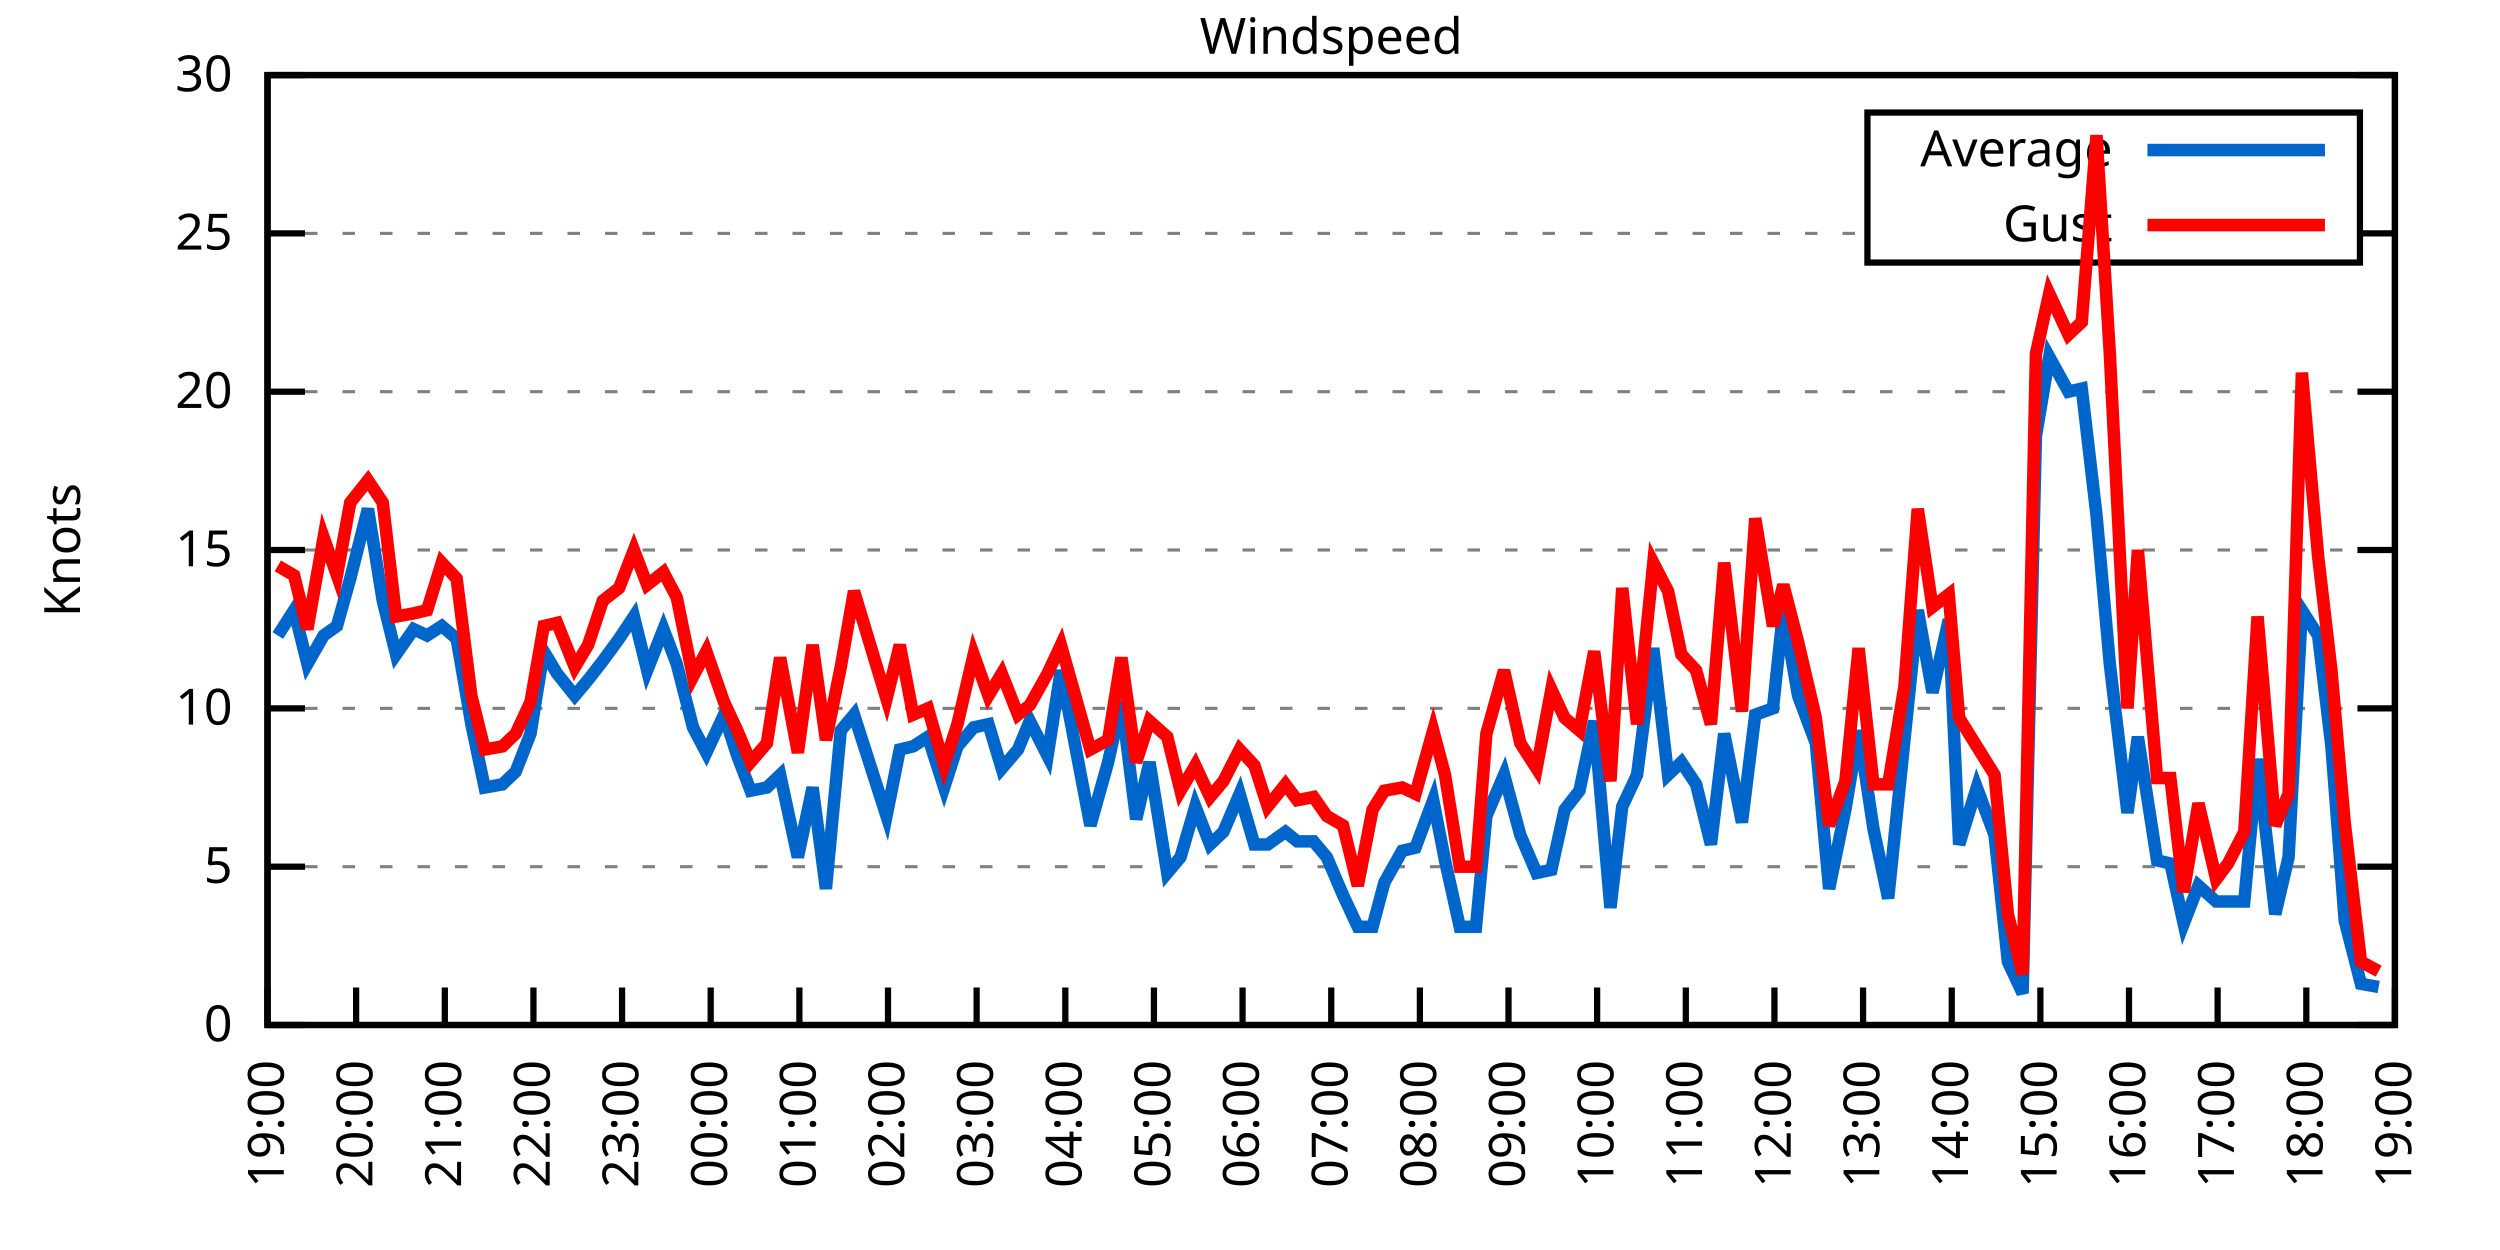
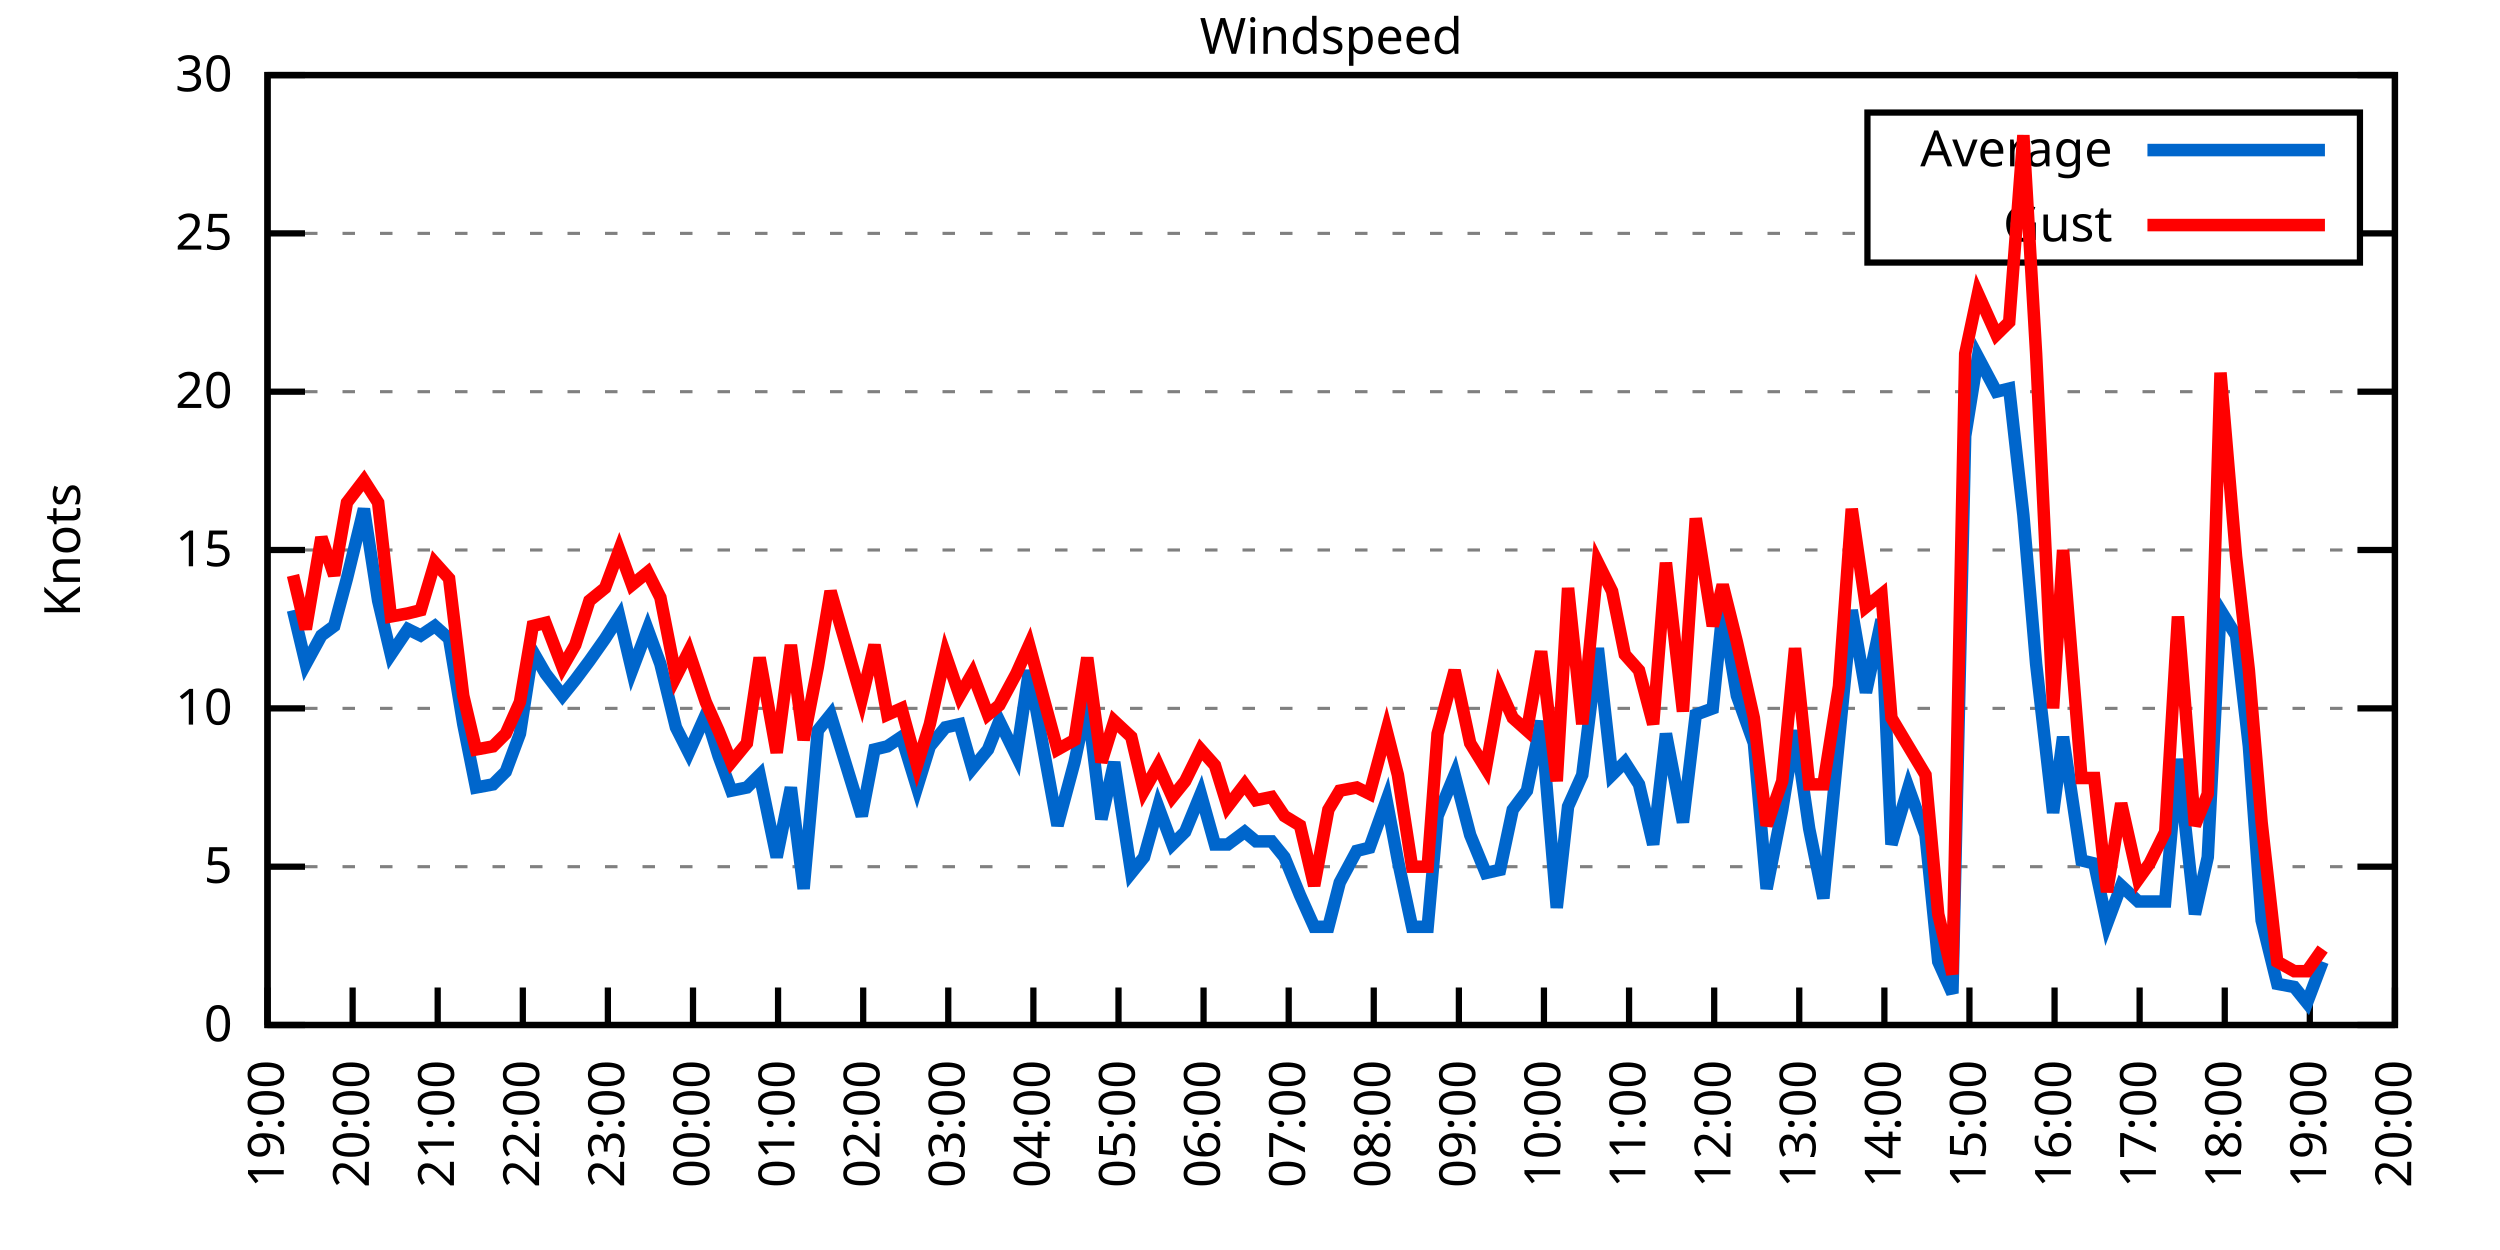
<svg xmlns="http://www.w3.org/2000/svg" xmlns:xlink="http://www.w3.org/1999/xlink" width="400" height="200" viewBox="0 0 400 200">
  <g id="gnuplot_canvas">
    <rect x="0" y="0" width="400" height="200" fill="none" />
    <defs>
      <circle id="gpDot" r="0.5" stroke-width="0.5" stroke="currentColor" />
      <path id="gpPt0" stroke-width="0.333" stroke="currentColor" d="M-1,0 h2 M0,-1 v2" />
      <path id="gpPt1" stroke-width="0.333" stroke="currentColor" d="M-1,-1 L1,1 M1,-1 L-1,1" />
      <path id="gpPt2" stroke-width="0.333" stroke="currentColor" d="M-1,0 L1,0 M0,-1 L0,1 M-1,-1 L1,1 M-1,1 L1,-1" />
      <rect id="gpPt3" stroke-width="0.333" stroke="currentColor" x="-1" y="-1" width="2" height="2" />
      <rect id="gpPt4" stroke-width="0.333" stroke="currentColor" fill="currentColor" x="-1" y="-1" width="2" height="2" />
      <circle id="gpPt5" stroke-width="0.333" stroke="currentColor" cx="0" cy="0" r="1" />
      <use xlink:href="#gpPt5" id="gpPt6" fill="currentColor" stroke="none" />
      <path id="gpPt7" stroke-width="0.333" stroke="currentColor" d="M0,-1.33 L-1.33,0.67 L1.33,0.67 z" />
      <use xlink:href="#gpPt7" id="gpPt8" fill="currentColor" stroke="none" />
      <use xlink:href="#gpPt7" id="gpPt9" stroke="currentColor" transform="rotate(180)" />
      <use xlink:href="#gpPt9" id="gpPt10" fill="currentColor" stroke="none" />
      <use xlink:href="#gpPt3" id="gpPt11" stroke="currentColor" transform="rotate(45)" />
      <use xlink:href="#gpPt11" id="gpPt12" fill="currentColor" stroke="none" />
      <path id="gpPt13" stroke-width="0.333" stroke="currentColor" d="M0,1.330 L1.265,0.411 L0.782,-1.067 L-0.782,-1.076 L-1.265,0.411 z" />
      <use xlink:href="#gpPt13" id="gpPt14" fill="currentColor" stroke="none" />
      <filter id="textbox" filterUnits="objectBoundingBox" x="0" y="0" height="1" width="1">
        <feFlood flood-color="white" flood-opacity="1" result="bgnd" />
        <feComposite in="SourceGraphic" in2="bgnd" operator="atop" />
      </filter>
      <filter id="greybox" filterUnits="objectBoundingBox" x="0" y="0" height="1" width="1">
        <feFlood flood-color="lightgrey" flood-opacity="1" result="grey" />
        <feComposite in="SourceGraphic" in2="grey" operator="atop" />
      </filter>
    </defs>
    <g fill="none" color="white" stroke="currentColor" stroke-width="1.00" stroke-linecap="butt" stroke-linejoin="miter">
</g>
    <g fill="none" color="black" stroke="currentColor" stroke-width="1.00" stroke-linecap="butt" stroke-linejoin="miter">
      <g stroke="none" shape-rendering="crispEdges">
        <polygon fill="rgb(255, 255, 255)" points="42.80,164.00 383.18,164.00 383.18,12.02 42.80,12.02 " />
      </g>
    </g>
    <g fill="none" color="black" stroke="currentColor" stroke-width="1.00" stroke-linecap="butt" stroke-linejoin="miter">
</g>
    <g fill="none" color="black" stroke="black" stroke-width="0.50" stroke-linecap="butt" stroke-linejoin="miter">
</g>
    <g fill="none" color="gray" stroke="currentColor" stroke-width="0.50" stroke-linecap="butt" stroke-linejoin="miter">
      <path stroke="gray" stroke-dasharray="2,4" class="gridline" d="M42.80,164.00 L383.19,164.00  " />
    </g>
    <g fill="none" color="gray" stroke="gray" stroke-width="1.00" stroke-linecap="butt" stroke-linejoin="miter">
</g>
    <g fill="none" color="black" stroke="currentColor" stroke-width="1.00" stroke-linecap="butt" stroke-linejoin="miter">
      <path stroke="black" d="M42.80,164.00 L48.80,164.00 M383.19,164.00 L377.19,164.00  " />
      <g transform="translate(37.20,166.60)" stroke="none" fill="black" font-family="Sans" font-size="8.00" text-anchor="end">
        <text>
          <tspan font-family="Sans"> 0</tspan>
        </text>
      </g>
    </g>
    <g fill="none" color="black" stroke="currentColor" stroke-width="1.00" stroke-linecap="butt" stroke-linejoin="miter">
</g>
    <g fill="none" color="black" stroke="black" stroke-width="0.50" stroke-linecap="butt" stroke-linejoin="miter">
</g>
    <g fill="none" color="gray" stroke="currentColor" stroke-width="0.50" stroke-linecap="butt" stroke-linejoin="miter">
      <path stroke="gray" stroke-dasharray="2,4" class="gridline" d="M42.80,138.67 L383.19,138.67  " />
    </g>
    <g fill="none" color="gray" stroke="gray" stroke-width="1.00" stroke-linecap="butt" stroke-linejoin="miter">
</g>
    <g fill="none" color="black" stroke="currentColor" stroke-width="1.00" stroke-linecap="butt" stroke-linejoin="miter">
      <path stroke="black" d="M42.80,138.67 L48.80,138.67 M383.19,138.67 L377.19,138.67  " />
      <g transform="translate(37.20,141.27)" stroke="none" fill="black" font-family="Sans" font-size="8.00" text-anchor="end">
        <text>
          <tspan font-family="Sans"> 5</tspan>
        </text>
      </g>
    </g>
    <g fill="none" color="black" stroke="currentColor" stroke-width="1.00" stroke-linecap="butt" stroke-linejoin="miter">
</g>
    <g fill="none" color="black" stroke="black" stroke-width="0.50" stroke-linecap="butt" stroke-linejoin="miter">
</g>
    <g fill="none" color="gray" stroke="currentColor" stroke-width="0.50" stroke-linecap="butt" stroke-linejoin="miter">
      <path stroke="gray" stroke-dasharray="2,4" class="gridline" d="M42.80,113.34 L383.19,113.34  " />
    </g>
    <g fill="none" color="gray" stroke="gray" stroke-width="1.00" stroke-linecap="butt" stroke-linejoin="miter">
</g>
    <g fill="none" color="black" stroke="currentColor" stroke-width="1.00" stroke-linecap="butt" stroke-linejoin="miter">
      <path stroke="black" d="M42.80,113.34 L48.80,113.34 M383.19,113.34 L377.19,113.34  " />
      <g transform="translate(37.20,115.94)" stroke="none" fill="black" font-family="Sans" font-size="8.00" text-anchor="end">
        <text>
          <tspan font-family="Sans"> 10</tspan>
        </text>
      </g>
    </g>
    <g fill="none" color="black" stroke="currentColor" stroke-width="1.00" stroke-linecap="butt" stroke-linejoin="miter">
</g>
    <g fill="none" color="black" stroke="black" stroke-width="0.50" stroke-linecap="butt" stroke-linejoin="miter">
</g>
    <g fill="none" color="gray" stroke="currentColor" stroke-width="0.50" stroke-linecap="butt" stroke-linejoin="miter">
      <path stroke="gray" stroke-dasharray="2,4" class="gridline" d="M42.80,88.00 L383.19,88.00  " />
    </g>
    <g fill="none" color="gray" stroke="gray" stroke-width="1.00" stroke-linecap="butt" stroke-linejoin="miter">
</g>
    <g fill="none" color="black" stroke="currentColor" stroke-width="1.00" stroke-linecap="butt" stroke-linejoin="miter">
      <path stroke="black" d="M42.80,88.00 L48.80,88.00 M383.19,88.00 L377.19,88.00  " />
      <g transform="translate(37.20,90.60)" stroke="none" fill="black" font-family="Sans" font-size="8.00" text-anchor="end">
        <text>
          <tspan font-family="Sans"> 15</tspan>
        </text>
      </g>
    </g>
    <g fill="none" color="black" stroke="currentColor" stroke-width="1.00" stroke-linecap="butt" stroke-linejoin="miter">
</g>
    <g fill="none" color="black" stroke="black" stroke-width="0.50" stroke-linecap="butt" stroke-linejoin="miter">
</g>
    <g fill="none" color="gray" stroke="currentColor" stroke-width="0.50" stroke-linecap="butt" stroke-linejoin="miter">
      <path stroke="gray" stroke-dasharray="2,4" class="gridline" d="M42.80,62.67 L383.19,62.67  " />
    </g>
    <g fill="none" color="gray" stroke="gray" stroke-width="1.00" stroke-linecap="butt" stroke-linejoin="miter">
</g>
    <g fill="none" color="black" stroke="currentColor" stroke-width="1.00" stroke-linecap="butt" stroke-linejoin="miter">
      <path stroke="black" d="M42.80,62.67 L48.80,62.67 M383.19,62.67 L377.19,62.67  " />
      <g transform="translate(37.20,65.27)" stroke="none" fill="black" font-family="Sans" font-size="8.00" text-anchor="end">
        <text>
          <tspan font-family="Sans"> 20</tspan>
        </text>
      </g>
    </g>
    <g fill="none" color="black" stroke="currentColor" stroke-width="1.00" stroke-linecap="butt" stroke-linejoin="miter">
</g>
    <g fill="none" color="black" stroke="black" stroke-width="0.50" stroke-linecap="butt" stroke-linejoin="miter">
</g>
    <g fill="none" color="gray" stroke="currentColor" stroke-width="0.50" stroke-linecap="butt" stroke-linejoin="miter">
      <path stroke="gray" stroke-dasharray="2,4" class="gridline" d="M42.80,37.34 L298.79,37.34 M377.59,37.34 L383.19,37.34  " />
    </g>
    <g fill="none" color="gray" stroke="gray" stroke-width="1.00" stroke-linecap="butt" stroke-linejoin="miter">
</g>
    <g fill="none" color="black" stroke="currentColor" stroke-width="1.00" stroke-linecap="butt" stroke-linejoin="miter">
      <path stroke="black" d="M42.80,37.34 L48.80,37.34 M383.19,37.34 L377.19,37.34  " />
      <g transform="translate(37.20,39.94)" stroke="none" fill="black" font-family="Sans" font-size="8.00" text-anchor="end">
        <text>
          <tspan font-family="Sans"> 25</tspan>
        </text>
      </g>
    </g>
    <g fill="none" color="black" stroke="currentColor" stroke-width="1.00" stroke-linecap="butt" stroke-linejoin="miter">
</g>
    <g fill="none" color="black" stroke="black" stroke-width="0.50" stroke-linecap="butt" stroke-linejoin="miter">
</g>
    <g fill="none" color="gray" stroke="currentColor" stroke-width="0.50" stroke-linecap="butt" stroke-linejoin="miter">
      <path stroke="gray" stroke-dasharray="2,4" class="gridline" d="M42.80,12.01 L383.19,12.01  " />
    </g>
    <g fill="none" color="gray" stroke="gray" stroke-width="1.00" stroke-linecap="butt" stroke-linejoin="miter">
</g>
    <g fill="none" color="black" stroke="currentColor" stroke-width="1.00" stroke-linecap="butt" stroke-linejoin="miter">
      <path stroke="black" d="M42.80,12.01 L48.80,12.01 M383.19,12.01 L377.19,12.01  " />
      <g transform="translate(37.20,14.61)" stroke="none" fill="black" font-family="Sans" font-size="8.00" text-anchor="end">
        <text>
          <tspan font-family="Sans"> 30</tspan>
        </text>
      </g>
    </g>
    <g fill="none" color="black" stroke="currentColor" stroke-width="1.00" stroke-linecap="butt" stroke-linejoin="miter">
      <path stroke="black" d="M42.80,164.00 L42.80,158.00  " />
      <g transform="translate(45.40,169.60) rotate(270.00)" stroke="none" fill="black" font-family="Sans" font-size="8.00" text-anchor="end">
        <text>
          <tspan font-family="Sans">19:00</tspan>
        </text>
      </g>
    </g>
    <g fill="none" color="black" stroke="currentColor" stroke-width="1.00" stroke-linecap="butt" stroke-linejoin="miter">
-       <path stroke="black" d="M56.98,164.00 L56.98,158.00  " />
-       <g transform="translate(59.58,169.60) rotate(270.00)" stroke="none" fill="black" font-family="Sans" font-size="8.00" text-anchor="end">
+       <path stroke="black" d="M56.42,164.00 L56.42,158.00  " />
+       <g transform="translate(59.02,169.60) rotate(270.00)" stroke="none" fill="black" font-family="Sans" font-size="8.00" text-anchor="end">
        <text>
          <tspan font-family="Sans">20:00</tspan>
        </text>
      </g>
    </g>
    <g fill="none" color="black" stroke="currentColor" stroke-width="1.00" stroke-linecap="butt" stroke-linejoin="miter">
-       <path stroke="black" d="M71.17,164.00 L71.17,158.00  " />
-       <g transform="translate(73.77,169.60) rotate(270.00)" stroke="none" fill="black" font-family="Sans" font-size="8.00" text-anchor="end">
+       <path stroke="black" d="M70.03,164.00 L70.03,158.00  " />
+       <g transform="translate(72.63,169.60) rotate(270.00)" stroke="none" fill="black" font-family="Sans" font-size="8.00" text-anchor="end">
        <text>
          <tspan font-family="Sans">21:00</tspan>
        </text>
      </g>
    </g>
    <g fill="none" color="black" stroke="currentColor" stroke-width="1.00" stroke-linecap="butt" stroke-linejoin="miter">
-       <path stroke="black" d="M85.35,164.00 L85.35,158.00  " />
-       <g transform="translate(87.95,169.60) rotate(270.00)" stroke="none" fill="black" font-family="Sans" font-size="8.00" text-anchor="end">
+       <path stroke="black" d="M83.65,164.00 L83.65,158.00  " />
+       <g transform="translate(86.25,169.60) rotate(270.00)" stroke="none" fill="black" font-family="Sans" font-size="8.00" text-anchor="end">
        <text>
          <tspan font-family="Sans">22:00</tspan>
        </text>
      </g>
    </g>
    <g fill="none" color="black" stroke="currentColor" stroke-width="1.00" stroke-linecap="butt" stroke-linejoin="miter">
-       <path stroke="black" d="M99.53,164.00 L99.53,158.00  " />
-       <g transform="translate(102.13,169.60) rotate(270.00)" stroke="none" fill="black" font-family="Sans" font-size="8.00" text-anchor="end">
+       <path stroke="black" d="M97.26,164.00 L97.26,158.00  " />
+       <g transform="translate(99.86,169.60) rotate(270.00)" stroke="none" fill="black" font-family="Sans" font-size="8.00" text-anchor="end">
        <text>
          <tspan font-family="Sans">23:00</tspan>
        </text>
      </g>
    </g>
    <g fill="none" color="black" stroke="currentColor" stroke-width="1.00" stroke-linecap="butt" stroke-linejoin="miter">
-       <path stroke="black" d="M113.71,164.00 L113.71,158.00  " />
-       <g transform="translate(116.31,169.60) rotate(270.00)" stroke="none" fill="black" font-family="Sans" font-size="8.00" text-anchor="end">
+       <path stroke="black" d="M110.88,164.00 L110.88,158.00  " />
+       <g transform="translate(113.48,169.60) rotate(270.00)" stroke="none" fill="black" font-family="Sans" font-size="8.00" text-anchor="end">
        <text>
          <tspan font-family="Sans">00:00</tspan>
        </text>
      </g>
    </g>
    <g fill="none" color="black" stroke="currentColor" stroke-width="1.00" stroke-linecap="butt" stroke-linejoin="miter">
-       <path stroke="black" d="M127.90,164.00 L127.90,158.00  " />
-       <g transform="translate(130.50,169.60) rotate(270.00)" stroke="none" fill="black" font-family="Sans" font-size="8.00" text-anchor="end">
+       <path stroke="black" d="M124.49,164.00 L124.49,158.00  " />
+       <g transform="translate(127.09,169.60) rotate(270.00)" stroke="none" fill="black" font-family="Sans" font-size="8.00" text-anchor="end">
        <text>
          <tspan font-family="Sans">01:00</tspan>
        </text>
      </g>
    </g>
    <g fill="none" color="black" stroke="currentColor" stroke-width="1.00" stroke-linecap="butt" stroke-linejoin="miter">
-       <path stroke="black" d="M142.08,164.00 L142.08,158.00  " />
-       <g transform="translate(144.68,169.60) rotate(270.00)" stroke="none" fill="black" font-family="Sans" font-size="8.00" text-anchor="end">
+       <path stroke="black" d="M138.11,164.00 L138.11,158.00  " />
+       <g transform="translate(140.71,169.60) rotate(270.00)" stroke="none" fill="black" font-family="Sans" font-size="8.00" text-anchor="end">
        <text>
          <tspan font-family="Sans">02:00</tspan>
        </text>
      </g>
    </g>
    <g fill="none" color="black" stroke="currentColor" stroke-width="1.00" stroke-linecap="butt" stroke-linejoin="miter">
-       <path stroke="black" d="M156.26,164.00 L156.26,158.00  " />
-       <g transform="translate(158.86,169.60) rotate(270.00)" stroke="none" fill="black" font-family="Sans" font-size="8.00" text-anchor="end">
+       <path stroke="black" d="M151.72,164.00 L151.72,158.00  " />
+       <g transform="translate(154.32,169.60) rotate(270.00)" stroke="none" fill="black" font-family="Sans" font-size="8.00" text-anchor="end">
        <text>
          <tspan font-family="Sans">03:00</tspan>
        </text>
      </g>
    </g>
    <g fill="none" color="black" stroke="currentColor" stroke-width="1.00" stroke-linecap="butt" stroke-linejoin="miter">
-       <path stroke="black" d="M170.45,164.00 L170.45,158.00  " />
-       <g transform="translate(173.05,169.60) rotate(270.00)" stroke="none" fill="black" font-family="Sans" font-size="8.00" text-anchor="end">
+       <path stroke="black" d="M165.34,164.00 L165.34,158.00  " />
+       <g transform="translate(167.94,169.60) rotate(270.00)" stroke="none" fill="black" font-family="Sans" font-size="8.00" text-anchor="end">
        <text>
          <tspan font-family="Sans">04:00</tspan>
        </text>
      </g>
    </g>
    <g fill="none" color="black" stroke="currentColor" stroke-width="1.00" stroke-linecap="butt" stroke-linejoin="miter">
-       <path stroke="black" d="M184.63,164.00 L184.63,158.00  " />
-       <g transform="translate(187.23,169.60) rotate(270.00)" stroke="none" fill="black" font-family="Sans" font-size="8.00" text-anchor="end">
+       <path stroke="black" d="M178.96,164.00 L178.96,158.00  " />
+       <g transform="translate(181.56,169.60) rotate(270.00)" stroke="none" fill="black" font-family="Sans" font-size="8.00" text-anchor="end">
        <text>
          <tspan font-family="Sans">05:00</tspan>
        </text>
      </g>
    </g>
    <g fill="none" color="black" stroke="currentColor" stroke-width="1.00" stroke-linecap="butt" stroke-linejoin="miter">
-       <path stroke="black" d="M198.81,164.00 L198.81,158.00  " />
-       <g transform="translate(201.41,169.60) rotate(270.00)" stroke="none" fill="black" font-family="Sans" font-size="8.00" text-anchor="end">
+       <path stroke="black" d="M192.57,164.00 L192.57,158.00  " />
+       <g transform="translate(195.17,169.60) rotate(270.00)" stroke="none" fill="black" font-family="Sans" font-size="8.00" text-anchor="end">
        <text>
          <tspan font-family="Sans">06:00</tspan>
        </text>
      </g>
    </g>
    <g fill="none" color="black" stroke="currentColor" stroke-width="1.00" stroke-linecap="butt" stroke-linejoin="miter">
-       <path stroke="black" d="M213.00,164.00 L213.00,158.00  " />
-       <g transform="translate(215.60,169.60) rotate(270.00)" stroke="none" fill="black" font-family="Sans" font-size="8.00" text-anchor="end">
+       <path stroke="black" d="M206.19,164.00 L206.19,158.00  " />
+       <g transform="translate(208.79,169.60) rotate(270.00)" stroke="none" fill="black" font-family="Sans" font-size="8.00" text-anchor="end">
        <text>
          <tspan font-family="Sans">07:00</tspan>
        </text>
      </g>
    </g>
    <g fill="none" color="black" stroke="currentColor" stroke-width="1.00" stroke-linecap="butt" stroke-linejoin="miter">
-       <path stroke="black" d="M227.18,164.00 L227.18,158.00  " />
-       <g transform="translate(229.78,169.60) rotate(270.00)" stroke="none" fill="black" font-family="Sans" font-size="8.00" text-anchor="end">
+       <path stroke="black" d="M219.80,164.00 L219.80,158.00  " />
+       <g transform="translate(222.40,169.60) rotate(270.00)" stroke="none" fill="black" font-family="Sans" font-size="8.00" text-anchor="end">
        <text>
          <tspan font-family="Sans">08:00</tspan>
        </text>
      </g>
    </g>
    <g fill="none" color="black" stroke="currentColor" stroke-width="1.00" stroke-linecap="butt" stroke-linejoin="miter">
-       <path stroke="black" d="M241.36,164.00 L241.36,158.00  " />
-       <g transform="translate(243.96,169.60) rotate(270.00)" stroke="none" fill="black" font-family="Sans" font-size="8.00" text-anchor="end">
+       <path stroke="black" d="M233.42,164.00 L233.42,158.00  " />
+       <g transform="translate(236.02,169.60) rotate(270.00)" stroke="none" fill="black" font-family="Sans" font-size="8.00" text-anchor="end">
        <text>
          <tspan font-family="Sans">09:00</tspan>
        </text>
      </g>
    </g>
    <g fill="none" color="black" stroke="currentColor" stroke-width="1.00" stroke-linecap="butt" stroke-linejoin="miter">
-       <path stroke="black" d="M255.54,164.00 L255.54,158.00  " />
-       <g transform="translate(258.14,169.60) rotate(270.00)" stroke="none" fill="black" font-family="Sans" font-size="8.00" text-anchor="end">
+       <path stroke="black" d="M247.03,164.00 L247.03,158.00  " />
+       <g transform="translate(249.63,169.60) rotate(270.00)" stroke="none" fill="black" font-family="Sans" font-size="8.00" text-anchor="end">
        <text>
          <tspan font-family="Sans">10:00</tspan>
        </text>
      </g>
    </g>
    <g fill="none" color="black" stroke="currentColor" stroke-width="1.00" stroke-linecap="butt" stroke-linejoin="miter">
-       <path stroke="black" d="M269.73,164.00 L269.73,158.00  " />
-       <g transform="translate(272.33,169.60) rotate(270.00)" stroke="none" fill="black" font-family="Sans" font-size="8.00" text-anchor="end">
+       <path stroke="black" d="M260.65,164.00 L260.65,158.00  " />
+       <g transform="translate(263.25,169.60) rotate(270.00)" stroke="none" fill="black" font-family="Sans" font-size="8.00" text-anchor="end">
        <text>
          <tspan font-family="Sans">11:00</tspan>
        </text>
      </g>
    </g>
    <g fill="none" color="black" stroke="currentColor" stroke-width="1.00" stroke-linecap="butt" stroke-linejoin="miter">
-       <path stroke="black" d="M283.91,164.00 L283.91,158.00  " />
-       <g transform="translate(286.51,169.60) rotate(270.00)" stroke="none" fill="black" font-family="Sans" font-size="8.00" text-anchor="end">
+       <path stroke="black" d="M274.27,164.00 L274.27,158.00  " />
+       <g transform="translate(276.87,169.60) rotate(270.00)" stroke="none" fill="black" font-family="Sans" font-size="8.00" text-anchor="end">
        <text>
          <tspan font-family="Sans">12:00</tspan>
        </text>
      </g>
    </g>
    <g fill="none" color="black" stroke="currentColor" stroke-width="1.00" stroke-linecap="butt" stroke-linejoin="miter">
-       <path stroke="black" d="M298.09,164.00 L298.09,158.00  " />
-       <g transform="translate(300.69,169.60) rotate(270.00)" stroke="none" fill="black" font-family="Sans" font-size="8.00" text-anchor="end">
+       <path stroke="black" d="M287.88,164.00 L287.88,158.00  " />
+       <g transform="translate(290.48,169.60) rotate(270.00)" stroke="none" fill="black" font-family="Sans" font-size="8.00" text-anchor="end">
        <text>
          <tspan font-family="Sans">13:00</tspan>
        </text>
      </g>
    </g>
    <g fill="none" color="black" stroke="currentColor" stroke-width="1.00" stroke-linecap="butt" stroke-linejoin="miter">
-       <path stroke="black" d="M312.28,164.00 L312.28,158.00  " />
-       <g transform="translate(314.88,169.60) rotate(270.00)" stroke="none" fill="black" font-family="Sans" font-size="8.00" text-anchor="end">
+       <path stroke="black" d="M301.50,164.00 L301.50,158.00  " />
+       <g transform="translate(304.10,169.60) rotate(270.00)" stroke="none" fill="black" font-family="Sans" font-size="8.00" text-anchor="end">
        <text>
          <tspan font-family="Sans">14:00</tspan>
        </text>
      </g>
    </g>
    <g fill="none" color="black" stroke="currentColor" stroke-width="1.00" stroke-linecap="butt" stroke-linejoin="miter">
-       <path stroke="black" d="M326.46,164.00 L326.46,158.00  " />
-       <g transform="translate(329.06,169.60) rotate(270.00)" stroke="none" fill="black" font-family="Sans" font-size="8.00" text-anchor="end">
+       <path stroke="black" d="M315.11,164.00 L315.11,158.00  " />
+       <g transform="translate(317.71,169.60) rotate(270.00)" stroke="none" fill="black" font-family="Sans" font-size="8.00" text-anchor="end">
        <text>
          <tspan font-family="Sans">15:00</tspan>
        </text>
      </g>
    </g>
    <g fill="none" color="black" stroke="currentColor" stroke-width="1.00" stroke-linecap="butt" stroke-linejoin="miter">
-       <path stroke="black" d="M340.64,164.00 L340.64,158.00  " />
-       <g transform="translate(343.24,169.60) rotate(270.00)" stroke="none" fill="black" font-family="Sans" font-size="8.00" text-anchor="end">
+       <path stroke="black" d="M328.73,164.00 L328.73,158.00  " />
+       <g transform="translate(331.33,169.60) rotate(270.00)" stroke="none" fill="black" font-family="Sans" font-size="8.00" text-anchor="end">
        <text>
          <tspan font-family="Sans">16:00</tspan>
        </text>
      </g>
    </g>
    <g fill="none" color="black" stroke="currentColor" stroke-width="1.00" stroke-linecap="butt" stroke-linejoin="miter">
-       <path stroke="black" d="M354.82,164.00 L354.82,158.00  " />
-       <g transform="translate(357.42,169.60) rotate(270.00)" stroke="none" fill="black" font-family="Sans" font-size="8.00" text-anchor="end">
+       <path stroke="black" d="M342.34,164.00 L342.34,158.00  " />
+       <g transform="translate(344.94,169.60) rotate(270.00)" stroke="none" fill="black" font-family="Sans" font-size="8.00" text-anchor="end">
        <text>
          <tspan font-family="Sans">17:00</tspan>
        </text>
      </g>
    </g>
    <g fill="none" color="black" stroke="currentColor" stroke-width="1.00" stroke-linecap="butt" stroke-linejoin="miter">
-       <path stroke="black" d="M369.01,164.00 L369.01,158.00  " />
-       <g transform="translate(371.61,169.60) rotate(270.00)" stroke="none" fill="black" font-family="Sans" font-size="8.00" text-anchor="end">
+       <path stroke="black" d="M355.96,164.00 L355.96,158.00  " />
+       <g transform="translate(358.56,169.60) rotate(270.00)" stroke="none" fill="black" font-family="Sans" font-size="8.00" text-anchor="end">
        <text>
          <tspan font-family="Sans">18:00</tspan>
+         </text>
+       </g>
+     </g>
+     <g fill="none" color="black" stroke="currentColor" stroke-width="1.00" stroke-linecap="butt" stroke-linejoin="miter">
+       <path stroke="black" d="M369.57,164.00 L369.57,158.00  " />
+       <g transform="translate(372.17,169.60) rotate(270.00)" stroke="none" fill="black" font-family="Sans" font-size="8.00" text-anchor="end">
+         <text>
+           <tspan font-family="Sans">19:00</tspan>
        </text>
      </g>
    </g>
    <g fill="none" color="black" stroke="currentColor" stroke-width="1.00" stroke-linecap="butt" stroke-linejoin="miter">
      <path stroke="black" d="M383.19,164.00 L383.19,158.00  " />
      <g transform="translate(385.79,169.60) rotate(270.00)" stroke="none" fill="black" font-family="Sans" font-size="8.00" text-anchor="end">
        <text>
-           <tspan font-family="Sans">19:00</tspan>
+           <tspan font-family="Sans">20:00</tspan>
        </text>
      </g>
    </g>
    <g fill="none" color="black" stroke="currentColor" stroke-width="1.00" stroke-linecap="butt" stroke-linejoin="miter">
</g>
    <g fill="none" color="black" stroke="currentColor" stroke-width="1.00" stroke-linecap="butt" stroke-linejoin="miter">
      <path stroke="black" d="M42.80,12.01 L42.80,164.00 L383.19,164.00 L383.19,12.01 L42.80,12.01 Z  " />
    </g>
    <g fill="none" color="black" stroke="currentColor" stroke-width="1.00" stroke-linecap="butt" stroke-linejoin="miter">
</g>
    <g fill="none" color="black" stroke="currentColor" stroke-width="1.00" stroke-linecap="butt" stroke-linejoin="miter">
      <path stroke="black" d="M298.79,42.01 L298.79,18.01 L377.59,18.01 L377.59,42.01 L298.79,42.01 Z  " />
    </g>
    <g id="Windspeed_plot_1">
      <g fill="none" color="white" stroke="black" stroke-width="2.00" stroke-linecap="butt" stroke-linejoin="miter">
</g>
      <g fill="none" color="black" stroke="currentColor" stroke-width="2.00" stroke-linecap="butt" stroke-linejoin="miter">
        <g transform="translate(337.99,26.61)" stroke="none" fill="black" font-family="Sans" font-size="8.00" text-anchor="end">
          <text>
            <tspan font-family="Sans">Average</tspan>
          </text>
        </g>
      </g>
      <g fill="none" color="black" stroke="currentColor" stroke-width="2.00" stroke-linecap="butt" stroke-linejoin="miter">
-         <path stroke="rgb(  0, 102, 204)" d="M343.59,24.01 L371.99,24.01 M44.45,101.68 L47.05,97.63 L49.18,106.24 L51.78,101.68 L53.91,100.16 L56.04,92.56   L58.87,81.42 L61.24,96.11 L63.37,104.72 L66.20,100.67 L68.33,101.68 L70.69,100.16 L73.06,102.19 L75.42,115.87   L77.55,126.00 L80.38,125.50 L82.51,123.47 L84.88,117.39 L87.00,104.22 L89.13,107.76 L91.97,111.31 L94.09,108.78   L96.46,105.74 L99.06,102.19 L101.42,98.64 L103.55,107.26 L106.15,100.67 L108.28,106.24 L110.88,116.38 L113.01,120.43   L115.84,114.35 L117.97,120.94 L120.10,126.51 L122.70,126.00 L124.82,123.98 L127.66,137.15 L130.02,126.00 L132.15,142.21   L134.52,116.88 L136.64,114.35 L141.84,130.56 L143.97,119.92 L146.10,119.42 L148.46,117.90 L151.06,126.00 L153.19,119.42   L155.79,116.38 L158.15,115.87 L160.28,122.96 L162.88,119.92 L164.77,115.36 L167.61,120.94 L169.74,107.26 L174.46,132.08   L177.30,121.95 L179.43,112.32 L181.79,131.07 L183.92,121.95 L186.76,139.68 L188.88,137.15 L191.25,129.04 L193.61,135.12   L195.74,133.10 L198.34,127.02 L200.70,135.12 L202.83,135.12 L205.67,133.10 L207.56,134.62 L210.16,134.62 L212.29,137.15   L214.89,143.23 L217.25,148.29 L219.61,148.29 L221.50,141.20 L224.34,136.14 L226.47,135.63 L229.31,128.03 L231.20,137.66   L233.56,148.29 L236.16,148.29 L237.82,130.56 L240.65,123.98 L243.25,133.60 L245.85,139.68 L248.22,139.17 L250.34,129.55   L252.71,126.51 L255.07,115.36 L257.67,145.25 L259.56,129.04 L261.93,123.98 L264.53,103.71 L266.89,123.98 L269.02,121.95   L271.38,125.50 L273.75,135.12 L275.87,117.39 L278.71,131.58 L280.84,114.35 L283.67,113.34 L285.33,97.63 L287.69,111.31   L290.53,118.91 L292.66,142.21 L295.26,129.55 L297.38,116.88 L299.75,132.59 L302.11,143.73 L304.71,118.40 L306.84,97.63   L309.20,110.80 L311.80,99.15 L313.46,135.12 L316.29,126.00 L319.13,133.60 L321.26,153.87 L323.62,158.93 L325.75,69.77   L327.88,57.10 L330.95,62.67 L333.08,62.17 L335.44,82.43 L337.57,106.24 L340.40,130.06 L342.06,117.90 L345.13,137.66   L347.26,138.16 L349.39,147.79 L351.75,141.71 L354.59,144.24 L356.48,144.24 L359.08,144.24 L361.21,121.44 L364.04,146.27   L366.17,137.15 L368.30,97.63 L370.90,101.68 L373.03,119.42 L375.15,147.28 L377.75,157.41 L380.59,157.92  " />
+         <path stroke="rgb(  0, 102, 204)" d="M343.59,24.01 L371.99,24.01 M46.88,97.63 L48.93,106.24 L51.42,101.68 L53.47,100.16 L55.51,92.56 L58.23,81.42   L60.50,96.11 L62.54,104.72 L65.27,100.67 L67.31,101.68 L69.58,100.16 L71.85,102.19 L74.12,115.87 L76.16,126.00   L78.88,125.50 L80.92,123.47 L83.19,117.39 L85.24,104.22 L87.28,107.76 L90.00,111.31 L92.04,108.78 L94.31,105.74   L96.81,102.19 L99.08,98.64 L101.12,107.26 L103.62,100.67 L105.66,106.24 L108.15,116.38 L110.20,120.43 L112.92,114.35   L114.96,120.94 L117.01,126.51 L119.50,126.00 L121.54,123.98 L124.27,137.15 L126.54,126.00 L128.58,142.21 L130.85,116.88   L132.89,114.35 L137.88,130.56 L139.92,119.92 L141.97,119.42 L144.24,117.90 L146.73,126.00 L148.77,119.42 L151.27,116.38   L153.54,115.87 L155.58,122.96 L158.08,119.92 L159.89,115.36 L162.62,120.94 L164.66,107.26 L169.20,132.08 L171.92,121.95   L173.96,112.32 L176.23,131.07 L178.28,121.95 L181.00,139.68 L183.04,137.15 L185.31,129.04 L187.58,135.12 L189.62,133.10   L192.12,127.02 L194.39,135.12 L196.43,135.12 L199.15,133.10 L200.97,134.62 L203.46,134.62 L205.51,137.15 L208.00,143.23   L210.27,148.29 L212.54,148.29 L214.36,141.20 L217.08,136.14 L219.12,135.63 L221.85,128.03 L223.66,137.66 L225.93,148.29   L228.43,148.29 L230.01,130.56 L232.74,123.98 L235.23,133.60 L237.73,139.68 L240.00,139.17 L242.04,129.55 L244.31,126.51   L246.58,115.36 L249.08,145.25 L250.89,129.04 L253.16,123.98 L255.66,103.71 L257.93,123.98 L259.97,121.95 L262.24,125.50   L264.51,135.12 L266.55,117.39 L269.27,131.58 L271.32,114.35 L274.04,113.34 L275.63,97.63 L277.90,111.31 L280.62,118.91   L282.66,142.21 L285.16,129.55 L287.20,116.88 L289.47,132.59 L291.74,143.73 L294.23,118.40 L296.28,97.63 L298.55,110.80   L301.04,99.15 L302.63,135.12 L305.35,126.00 L308.08,133.60 L310.12,153.87 L312.39,158.93 L314.43,69.77 L316.47,57.10   L319.42,62.67 L321.47,62.17 L323.74,82.43 L325.78,106.24 L328.50,130.06 L330.09,117.90 L333.04,137.66 L335.08,138.16   L337.12,147.79 L339.39,141.71 L342.12,144.24 L343.93,144.24 L346.43,144.24 L348.47,121.44 L351.19,146.27 L353.24,137.15   L355.28,97.63 L357.77,101.68 L359.82,119.42 L361.86,147.28 L364.36,157.41 L367.08,157.92 L369.12,160.45 L371.62,153.87    " />
      </g>
    </g>
    <g id="Windspeed_plot_2">
      <g fill="none" color="black" stroke="currentColor" stroke-width="2.00" stroke-linecap="butt" stroke-linejoin="miter">
        <g transform="translate(337.99,38.61)" stroke="none" fill="black" font-family="Sans" font-size="8.00" text-anchor="end">
          <text>
            <tspan font-family="Sans">Gust</tspan>
          </text>
        </g>
      </g>
      <g fill="none" color="black" stroke="currentColor" stroke-width="2.00" stroke-linecap="butt" stroke-linejoin="miter">
-         <path stroke="rgb(255,   0,   0)" d="M343.59,36.01 L371.99,36.01 M44.45,90.54 L47.05,92.06 L49.18,100.67 L51.78,85.98 L53.91,92.06 L56.04,80.41   L58.87,76.86 L61.24,80.41 L63.37,98.64 L66.20,98.14 L68.33,97.63 L70.69,90.03 L73.06,92.56 L75.42,111.31   L77.55,119.92 L80.38,119.42 L82.51,117.39 L84.88,112.32 L87.00,100.16 L89.13,99.66 L91.97,106.75 L94.09,103.20   L96.46,96.11 L99.06,94.08 L101.42,88.00 L103.55,93.58 L106.15,91.55 L108.28,95.60 L110.88,108.27 L113.01,104.22   L115.84,112.32 L117.97,116.88 L120.10,121.95 L122.70,118.91 L124.82,105.23 L127.66,120.43 L130.02,103.20 L132.15,118.40   L134.52,106.75 L136.64,94.59 L141.84,111.82 L143.97,103.20 L146.10,114.35 L148.46,113.34 L151.06,122.46 L153.19,115.87   L155.79,104.72 L158.15,111.31 L160.28,107.76 L162.88,114.35 L164.77,112.83 L167.61,107.76 L169.74,103.20 L174.46,119.92   L177.30,118.40 L179.43,105.23 L181.79,121.95 L183.92,115.36 L186.76,117.90 L188.88,126.51 L191.25,122.46 L193.61,127.52   L195.74,124.99 L198.34,119.92 L200.70,122.46 L202.83,129.04 L205.67,125.50 L207.56,128.03 L210.16,127.52 L212.29,130.56   L214.89,132.08 L217.25,141.71 L219.61,129.55 L221.50,126.51 L224.34,126.00 L226.47,127.02 L229.31,116.88 L231.20,123.98   L233.56,138.67 L236.16,138.67 L237.82,117.39 L240.65,107.26 L243.25,118.91 L245.85,122.96 L248.22,110.30 L250.34,114.86   L252.71,116.88 L255.07,104.22 L257.67,124.99 L259.56,94.08 L261.93,115.87 L264.53,90.03 L266.89,94.59 L269.02,104.72   L271.38,107.26 L273.75,115.87 L275.87,90.03 L278.71,113.84 L280.84,82.94 L283.67,100.16 L285.33,93.58 L287.69,102.70   L290.53,114.86 L292.66,132.08 L295.26,124.99 L297.38,103.71 L299.75,125.50 L302.11,125.50 L304.71,109.79 L306.84,81.42   L309.20,97.12 L311.80,95.10 L313.46,114.86 L316.29,119.42 L319.13,123.98 L321.26,146.27 L323.62,155.89 L325.75,56.59   L327.88,46.97 L330.95,53.55 L333.08,51.53 L335.44,21.64 L337.57,56.59 L340.40,113.34 L342.06,88.00 L345.13,124.48   L347.26,124.48 L349.39,142.72 L351.75,128.54 L354.59,140.69 L356.48,138.16 L359.08,133.10 L361.21,98.64 L364.04,132.08   L366.17,127.02 L368.30,59.63 L370.90,89.02 L373.03,107.26 L375.15,131.58 L377.75,153.87 L380.59,155.39  " />
+         <path stroke="rgb(255,   0,   0)" d="M343.59,36.01 L371.99,36.01 M46.88,92.06 L48.93,100.67 L51.42,85.98 L53.47,92.06 L55.51,80.41 L58.23,76.86   L60.50,80.41 L62.54,98.64 L65.27,98.14 L67.31,97.63 L69.58,90.03 L71.85,92.56 L74.12,111.31 L76.16,119.92   L78.88,119.42 L80.92,117.39 L83.19,112.32 L85.24,100.16 L87.28,99.66 L90.00,106.75 L92.04,103.20 L94.31,96.11   L96.81,94.08 L99.08,88.00 L101.12,93.58 L103.62,91.55 L105.66,95.60 L108.15,108.27 L110.20,104.22 L112.92,112.32   L114.96,116.88 L117.01,121.95 L119.50,118.91 L121.54,105.23 L124.27,120.43 L126.54,103.20 L128.58,118.40 L130.85,106.75   L132.89,94.59 L137.88,111.82 L139.92,103.20 L141.97,114.35 L144.24,113.34 L146.73,122.46 L148.77,115.87 L151.27,104.72   L153.54,111.31 L155.58,107.76 L158.08,114.35 L159.89,112.83 L162.62,107.76 L164.66,103.20 L169.20,119.92 L171.92,118.40   L173.96,105.23 L176.23,121.95 L178.28,115.36 L181.00,117.90 L183.04,126.51 L185.31,122.46 L187.58,127.52 L189.62,124.99   L192.12,119.92 L194.39,122.46 L196.43,129.04 L199.15,125.50 L200.97,128.03 L203.46,127.52 L205.51,130.56 L208.00,132.08   L210.27,141.71 L212.54,129.55 L214.36,126.51 L217.08,126.00 L219.12,127.02 L221.85,116.88 L223.66,123.98 L225.93,138.67   L228.43,138.67 L230.01,117.39 L232.74,107.26 L235.23,118.91 L237.73,122.96 L240.00,110.30 L242.04,114.86 L244.31,116.88   L246.58,104.22 L249.08,124.99 L250.89,94.08 L253.16,115.87 L255.66,90.03 L257.93,94.59 L259.97,104.72 L262.24,107.26   L264.51,115.87 L266.55,90.03 L269.27,113.84 L271.32,82.94 L274.04,100.16 L275.63,93.58 L277.90,102.70 L280.62,114.86   L282.66,132.08 L285.16,124.99 L287.20,103.71 L289.47,125.50 L291.74,125.50 L294.23,109.79 L296.28,81.42 L298.55,97.12   L301.04,95.10 L302.63,114.86 L305.35,119.42 L308.08,123.98 L310.12,146.27 L312.39,155.89 L314.43,56.59 L316.47,46.97   L319.42,53.55 L321.47,51.53 L323.74,21.64 L325.78,56.59 L328.50,113.34 L330.09,88.00 L333.04,124.48 L335.08,124.48   L337.12,142.72 L339.39,128.54 L342.12,140.69 L343.93,138.16 L346.43,133.10 L348.47,98.64 L351.19,132.08 L353.24,127.02   L355.28,59.63 L357.77,89.02 L359.82,107.26 L361.86,131.58 L364.36,153.87 L367.08,155.39 L369.12,155.39 L371.62,151.84    " />
      </g>
    </g>
    <g fill="none" color="black" stroke="currentColor" stroke-width="2.00" stroke-linecap="butt" stroke-linejoin="miter">
</g>
    <g fill="none" color="black" stroke="black" stroke-width="1.00" stroke-linecap="butt" stroke-linejoin="miter">
</g>
    <g fill="none" color="black" stroke="currentColor" stroke-width="1.00" stroke-linecap="butt" stroke-linejoin="miter">
      <path stroke="black" d="M42.80,12.01 L42.80,164.00 L383.19,164.00 L383.19,12.01 L42.80,12.01 Z  " />
      <g transform="translate(12.80,88.01) rotate(270.00)" stroke="none" fill="black" font-family="Sans" font-size="8.00" text-anchor="middle">
        <text>
          <tspan font-family="Sans">Knots</tspan>
        </text>
      </g>
    </g>
    <g fill="none" color="black" stroke="currentColor" stroke-width="1.00" stroke-linecap="butt" stroke-linejoin="miter">
</g>
    <g fill="none" color="black" stroke="currentColor" stroke-width="1.00" stroke-linecap="butt" stroke-linejoin="miter">
      <g transform="translate(212.99,8.61)" stroke="none" fill="black" font-family="Sans" font-size="8.00" text-anchor="middle">
        <text>
          <tspan font-family="Sans">Windspeed</tspan>
        </text>
      </g>
    </g>
    <g fill="none" color="black" stroke="currentColor" stroke-width="1.00" stroke-linecap="butt" stroke-linejoin="miter">
</g>
  </g>
</svg>
